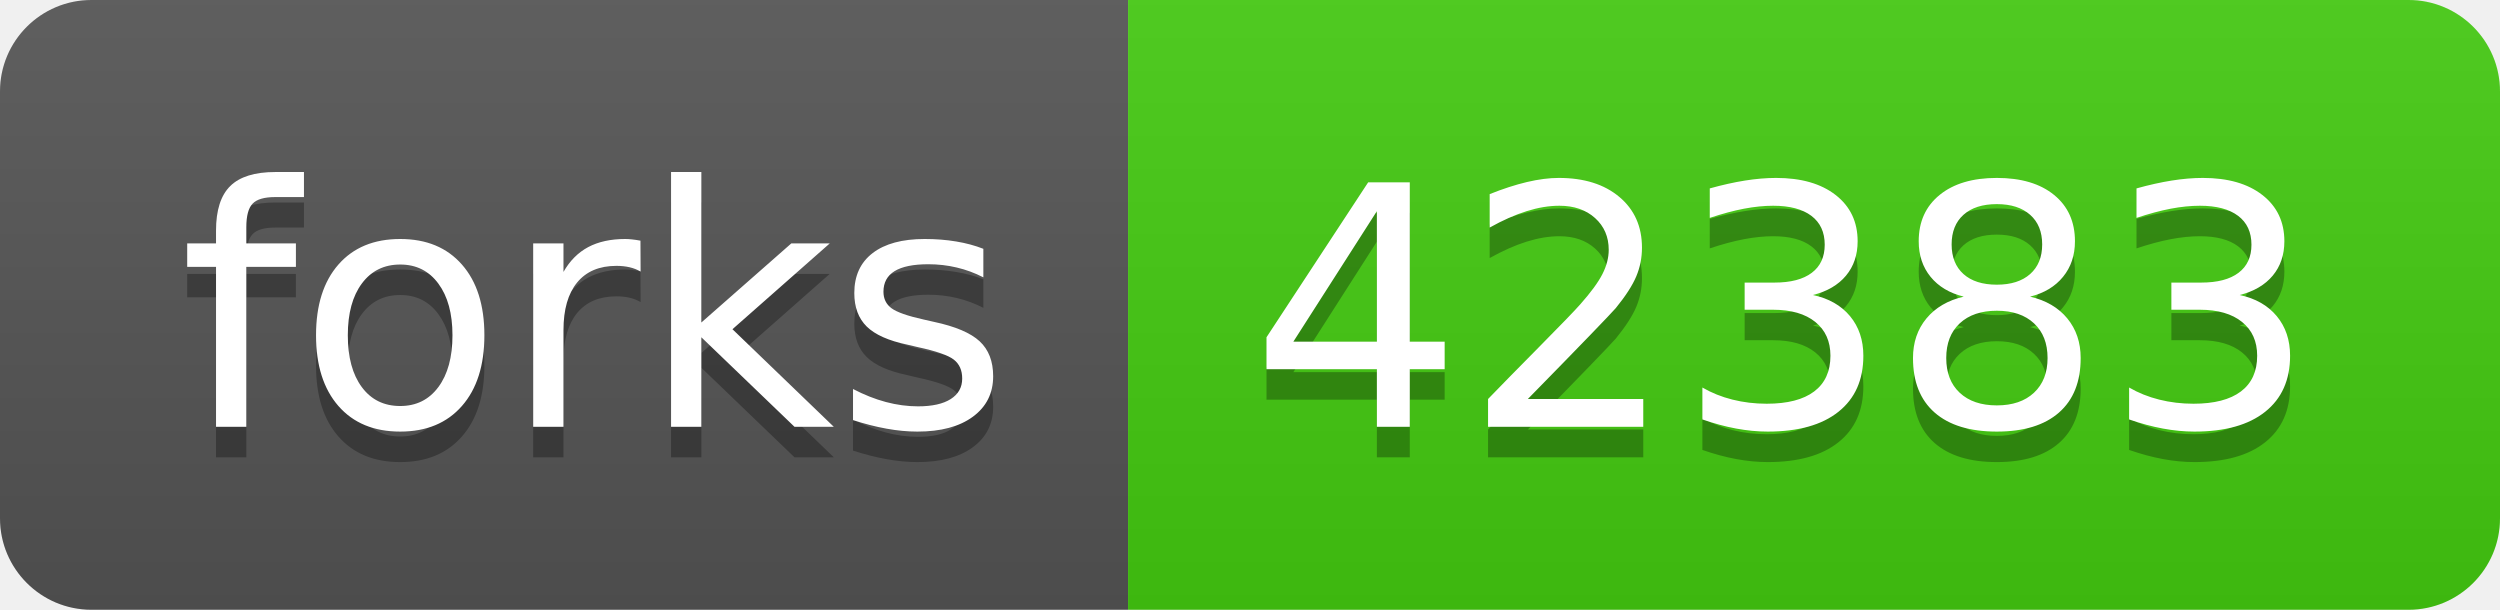
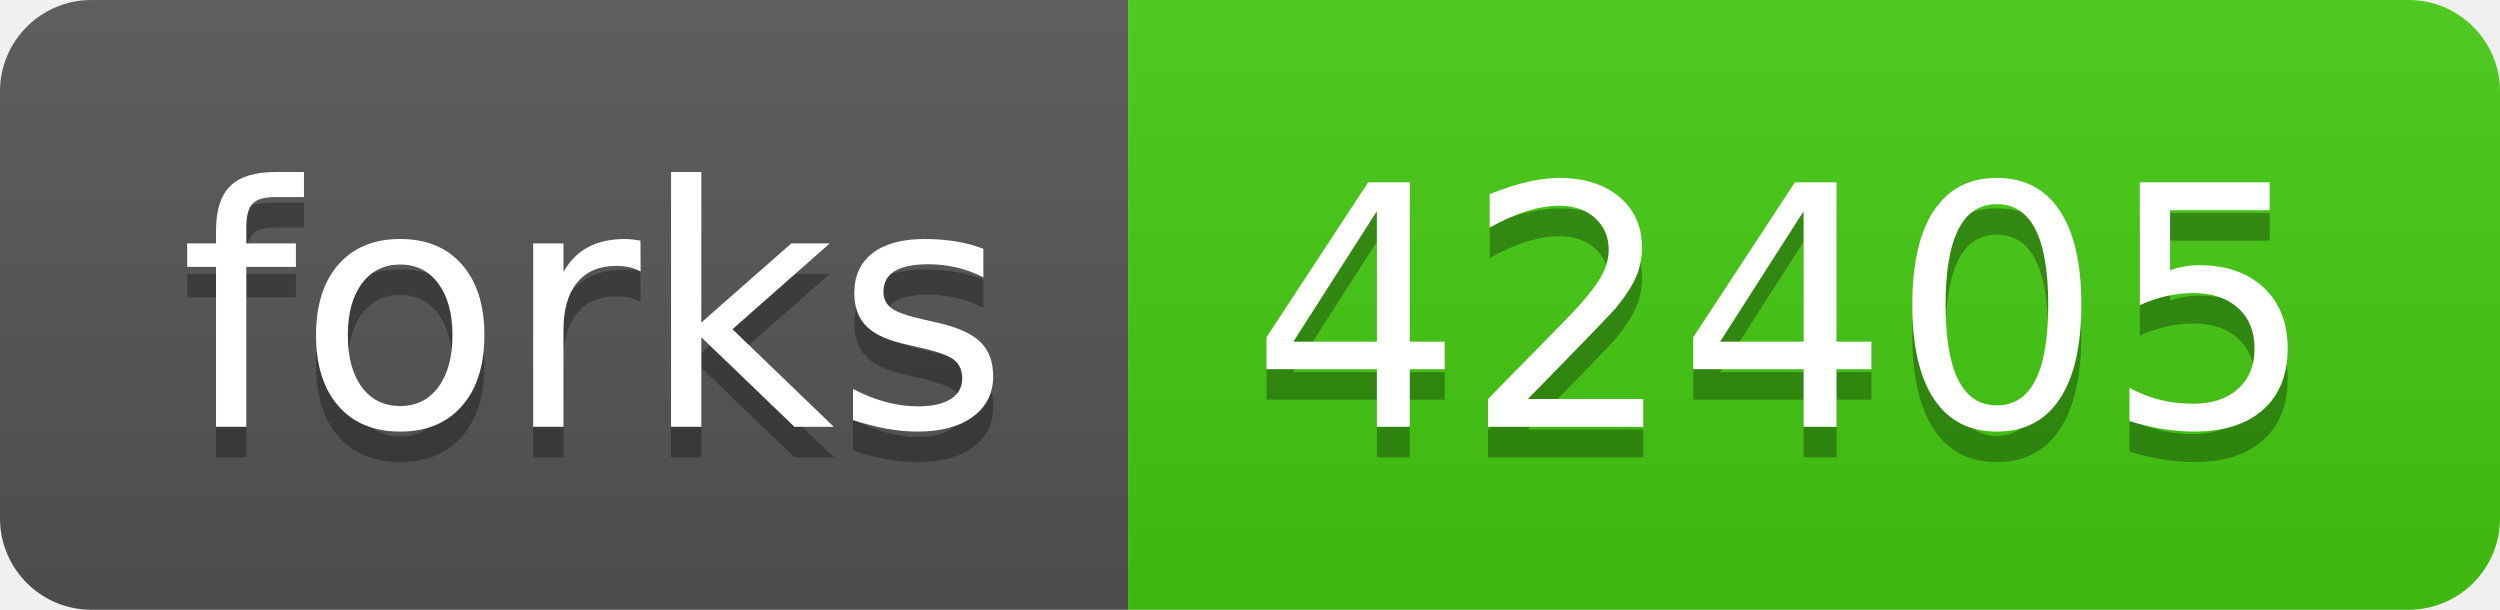
- <svg xmlns="http://www.w3.org/2000/svg" width="82" height="20" role="img" aria-label="forks: 42383">
+ <svg xmlns="http://www.w3.org/2000/svg" width="82" height="20" role="img" aria-label="forks: 42405">
  <linearGradient id="s" x2="0" y2="100%">
    <stop offset="0" stop-color="#bbb" stop-opacity=".1" />
    <stop offset="1" stop-opacity=".1" />
  </linearGradient>
  <clipPath id="r">
    <rect width="82" height="20" rx="3" fill="#fff" />
  </clipPath>
  <g clip-path="url(#r)">
    <rect width="37" height="20" fill="#555" />
    <rect x="37" width="45" height="20" fill="#4c1" />
    <rect width="82" height="20" fill="url(#s)" />
  </g>
  <g fill="#fff" text-anchor="middle" font-family="Verdana,Geneva,DejaVu Sans,sans-serif" text-rendering="geometricPrecision" font-size="110">
    <text aria-hidden="true" x="195" y="150" fill="#010101" fill-opacity=".3" transform="scale(.1)" textLength="270">forks</text>
    <text x="195" y="140" transform="scale(.1)" fill="#fff" textLength="270">forks</text>
-     <text aria-hidden="true" x="585" y="150" fill="#010101" fill-opacity=".3" transform="scale(.1)" textLength="350">42383</text>
-     <text x="585" y="140" transform="scale(.1)" fill="#fff" textLength="350">42383</text>
+     <text aria-hidden="true" x="585" y="150" fill="#010101" fill-opacity=".3" transform="scale(.1)" textLength="350">42405</text>
+     <text x="585" y="140" transform="scale(.1)" fill="#fff" textLength="350">42405</text>
  </g>
</svg>
